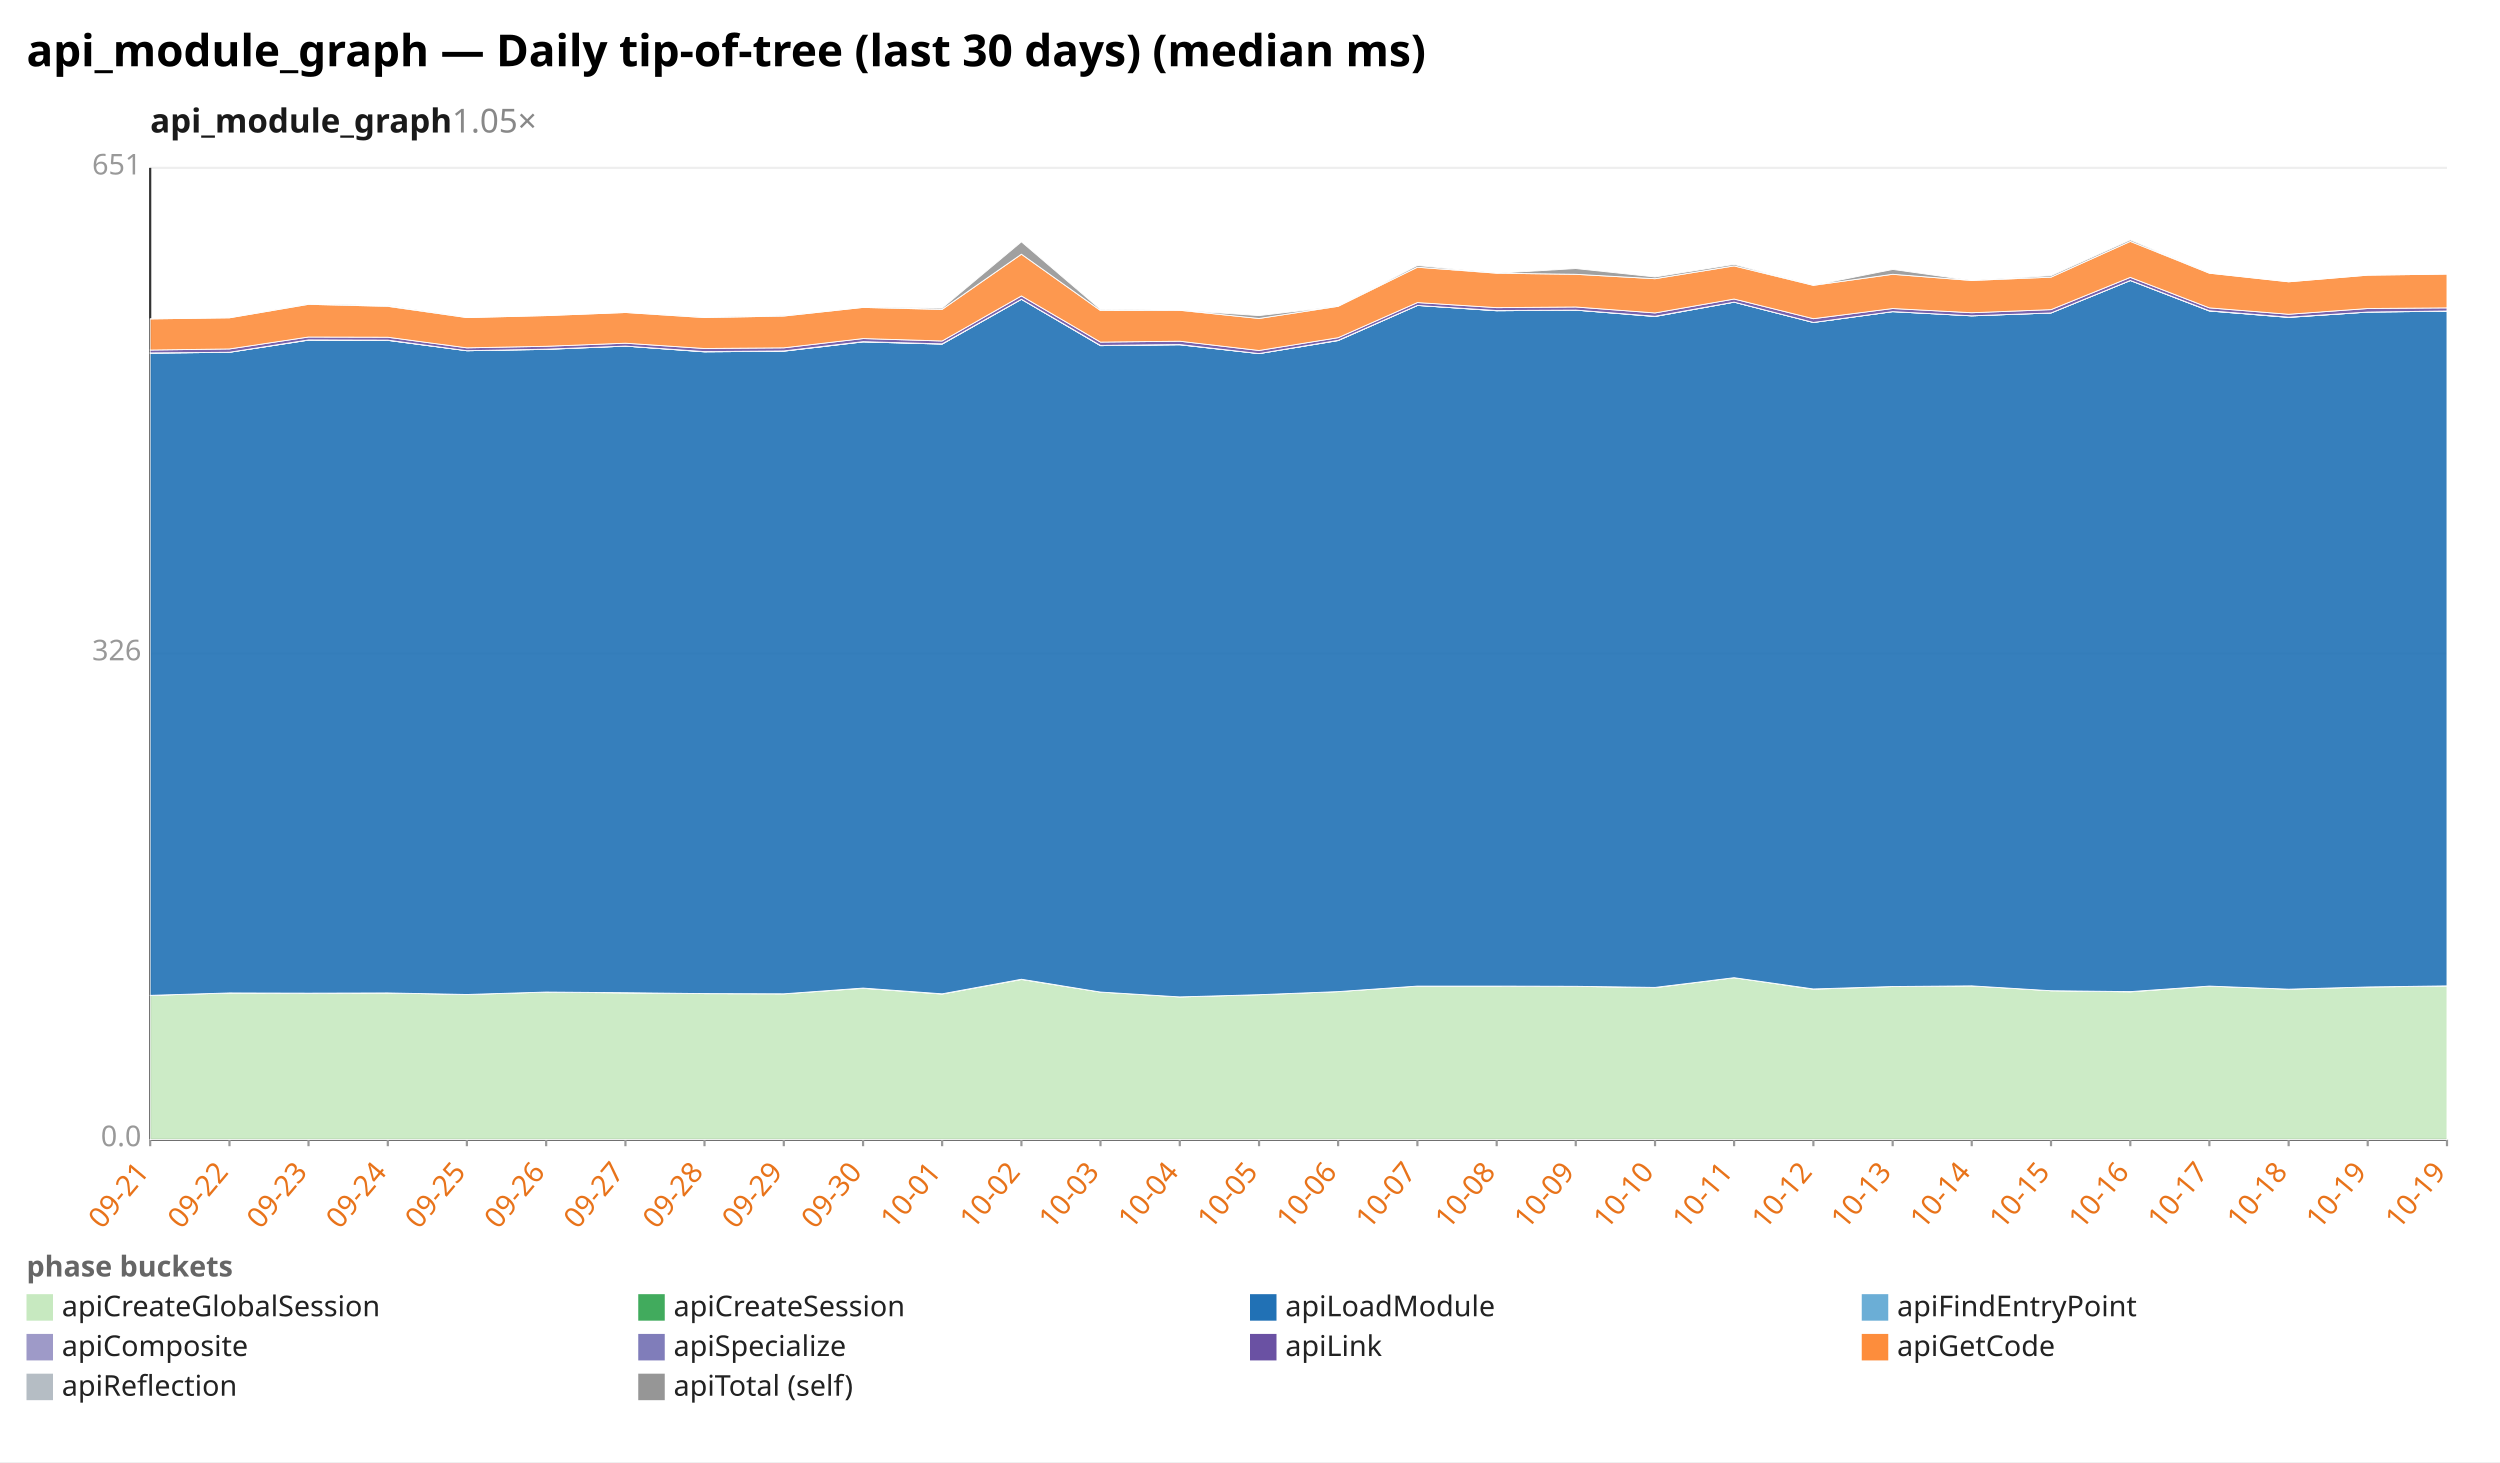
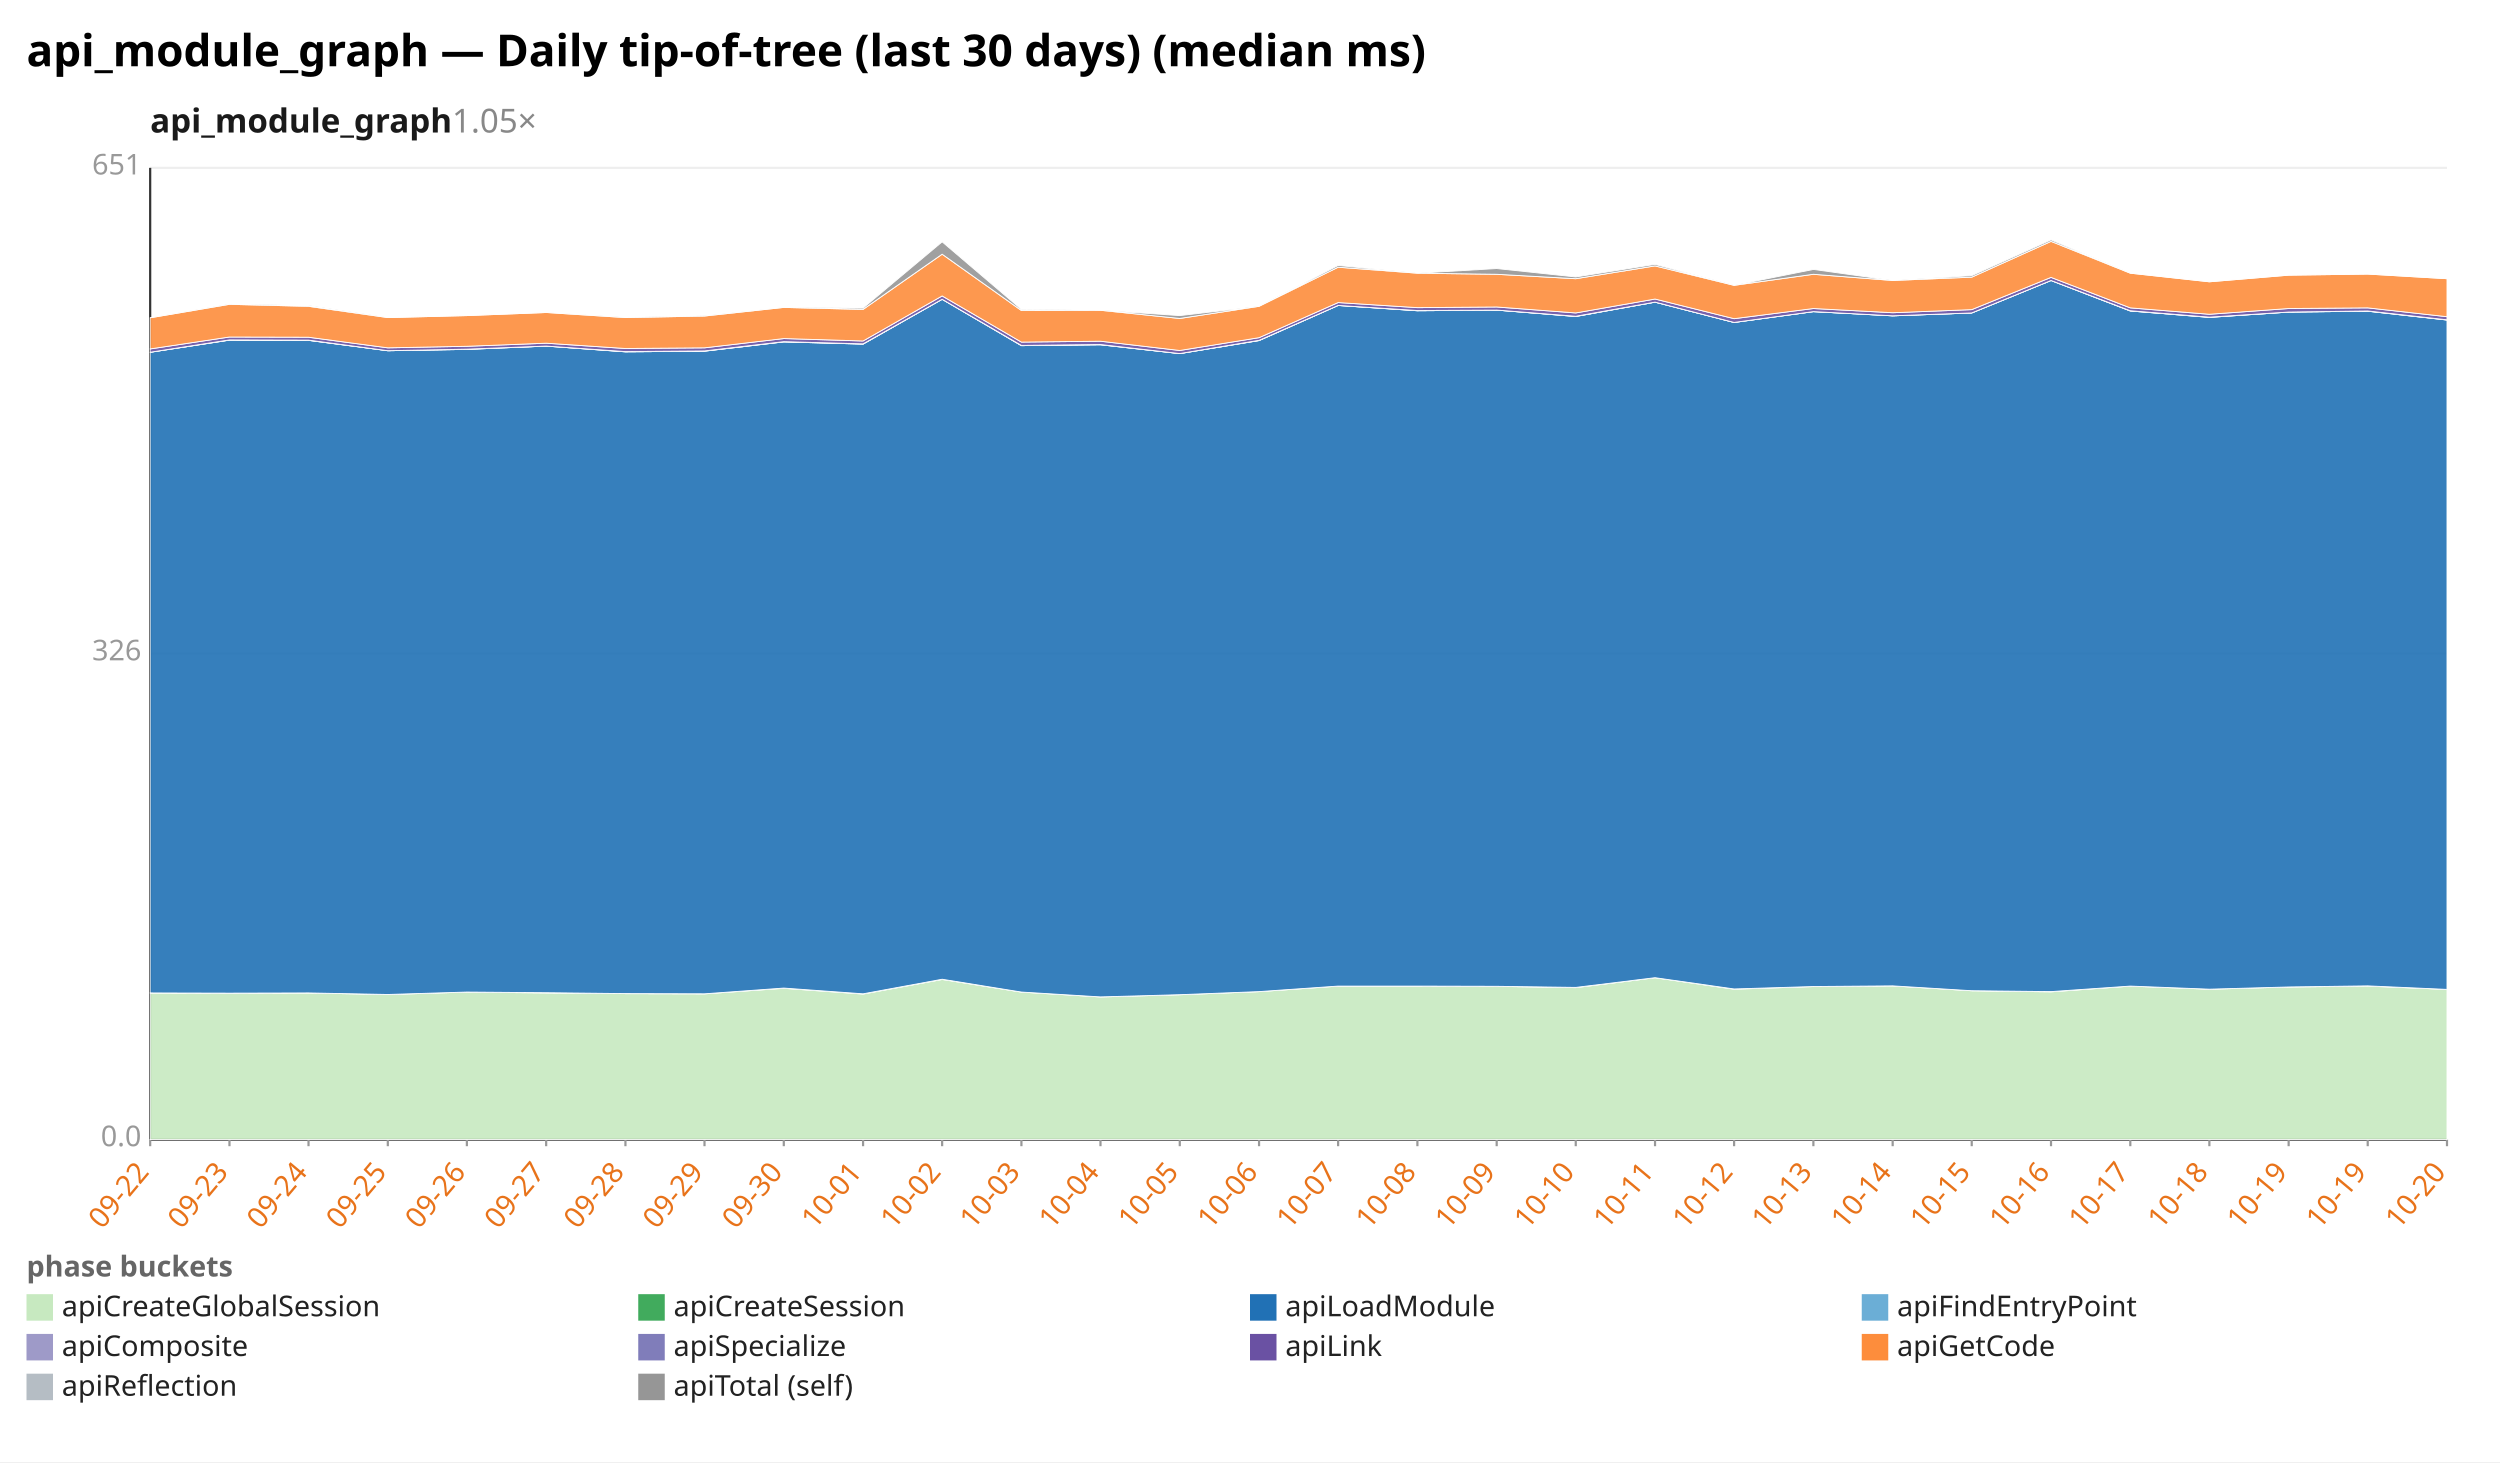
<svg xmlns="http://www.w3.org/2000/svg" width="1132" height="662" viewBox="0 0 1132 662" preserveAspectRatio="xMidYMid meet" font-family="sans-serif" font-size="13">
  <rect width="1132" height="662" fill="white" />
  <text x="12" y="30" font-size="20" font-weight="bold">api_module_graph — Daily tip-of-tree (last 30 days) (median ms)</text>
  <text x="68" y="60" font-size="15" font-weight="600" fill="#1a1a1a">api_module_graph<tspan fill="#888" font-weight="400" text-decoration="none">  1.05×</tspan>
  </text>
  <line x1="68.0" y1="516.0" x2="1108.0" y2="516.0" stroke="#eee" />
  <text x="64.0" y="519.0" text-anchor="end" fill="#999">0.0</text>
  <line x1="68.0" y1="296.0" x2="1108.0" y2="296.0" stroke="#eee" />
  <text x="64.0" y="299.0" text-anchor="end" fill="#999">326</text>
  <line x1="68.0" y1="76.0" x2="1108.0" y2="76.0" stroke="#eee" />
  <text x="64.0" y="79.0" text-anchor="end" fill="#999">651</text>
  <line x1="68.0" y1="76.0" x2="68.0" y2="516.0" stroke="#333" />
  <line x1="68.0" y1="516.0" x2="1108.0" y2="516.0" stroke="#333" />
  <line x1="68.0" y1="516.0" x2="68.0" y2="519.0" stroke="#999" />
-   <text x="68.0" y="531.0" text-anchor="end" fill="#e8731a" transform="rotate(-50 68.0 531.0)">09-21</text>
+   <text x="68.0" y="531.0" text-anchor="end" fill="#e8731a" transform="rotate(-50 68.0 531.0)">09-22</text>
  <line x1="103.9" y1="516.0" x2="103.9" y2="519.0" stroke="#999" />
-   <text x="103.9" y="531.0" text-anchor="end" fill="#e8731a" transform="rotate(-50 103.9 531.0)">09-22</text>
+   <text x="103.9" y="531.0" text-anchor="end" fill="#e8731a" transform="rotate(-50 103.9 531.0)">09-23</text>
  <line x1="139.7" y1="516.0" x2="139.7" y2="519.0" stroke="#999" />
-   <text x="139.7" y="531.0" text-anchor="end" fill="#e8731a" transform="rotate(-50 139.7 531.0)">09-23</text>
+   <text x="139.7" y="531.0" text-anchor="end" fill="#e8731a" transform="rotate(-50 139.7 531.0)">09-24</text>
  <line x1="175.6" y1="516.0" x2="175.6" y2="519.0" stroke="#999" />
-   <text x="175.6" y="531.0" text-anchor="end" fill="#e8731a" transform="rotate(-50 175.6 531.0)">09-24</text>
+   <text x="175.6" y="531.0" text-anchor="end" fill="#e8731a" transform="rotate(-50 175.6 531.0)">09-25</text>
  <line x1="211.4" y1="516.0" x2="211.4" y2="519.0" stroke="#999" />
-   <text x="211.4" y="531.0" text-anchor="end" fill="#e8731a" transform="rotate(-50 211.4 531.0)">09-25</text>
+   <text x="211.4" y="531.0" text-anchor="end" fill="#e8731a" transform="rotate(-50 211.4 531.0)">09-26</text>
  <line x1="247.3" y1="516.0" x2="247.3" y2="519.0" stroke="#999" />
-   <text x="247.3" y="531.0" text-anchor="end" fill="#e8731a" transform="rotate(-50 247.3 531.0)">09-26</text>
+   <text x="247.3" y="531.0" text-anchor="end" fill="#e8731a" transform="rotate(-50 247.3 531.0)">09-27</text>
  <line x1="283.2" y1="516.0" x2="283.2" y2="519.0" stroke="#999" />
-   <text x="283.2" y="531.0" text-anchor="end" fill="#e8731a" transform="rotate(-50 283.2 531.0)">09-27</text>
+   <text x="283.2" y="531.0" text-anchor="end" fill="#e8731a" transform="rotate(-50 283.2 531.0)">09-28</text>
  <line x1="319.0" y1="516.0" x2="319.0" y2="519.0" stroke="#999" />
-   <text x="319.0" y="531.0" text-anchor="end" fill="#e8731a" transform="rotate(-50 319.0 531.0)">09-28</text>
+   <text x="319.0" y="531.0" text-anchor="end" fill="#e8731a" transform="rotate(-50 319.0 531.0)">09-29</text>
  <line x1="354.9" y1="516.0" x2="354.9" y2="519.0" stroke="#999" />
-   <text x="354.9" y="531.0" text-anchor="end" fill="#e8731a" transform="rotate(-50 354.9 531.0)">09-29</text>
+   <text x="354.9" y="531.0" text-anchor="end" fill="#e8731a" transform="rotate(-50 354.9 531.0)">09-30</text>
  <line x1="390.8" y1="516.0" x2="390.8" y2="519.0" stroke="#999" />
-   <text x="390.8" y="531.0" text-anchor="end" fill="#e8731a" transform="rotate(-50 390.8 531.0)">09-30</text>
+   <text x="390.8" y="531.0" text-anchor="end" fill="#e8731a" transform="rotate(-50 390.8 531.0)">10-01</text>
  <line x1="426.6" y1="516.0" x2="426.6" y2="519.0" stroke="#999" />
-   <text x="426.6" y="531.0" text-anchor="end" fill="#e8731a" transform="rotate(-50 426.6 531.0)">10-01</text>
+   <text x="426.6" y="531.0" text-anchor="end" fill="#e8731a" transform="rotate(-50 426.6 531.0)">10-02</text>
  <line x1="462.5" y1="516.0" x2="462.5" y2="519.0" stroke="#999" />
-   <text x="462.5" y="531.0" text-anchor="end" fill="#e8731a" transform="rotate(-50 462.5 531.0)">10-02</text>
+   <text x="462.5" y="531.0" text-anchor="end" fill="#e8731a" transform="rotate(-50 462.5 531.0)">10-03</text>
  <line x1="498.3" y1="516.0" x2="498.3" y2="519.0" stroke="#999" />
-   <text x="498.3" y="531.0" text-anchor="end" fill="#e8731a" transform="rotate(-50 498.3 531.0)">10-03</text>
+   <text x="498.3" y="531.0" text-anchor="end" fill="#e8731a" transform="rotate(-50 498.3 531.0)">10-04</text>
  <line x1="534.2" y1="516.0" x2="534.2" y2="519.0" stroke="#999" />
-   <text x="534.2" y="531.0" text-anchor="end" fill="#e8731a" transform="rotate(-50 534.2 531.0)">10-04</text>
+   <text x="534.2" y="531.0" text-anchor="end" fill="#e8731a" transform="rotate(-50 534.2 531.0)">10-05</text>
  <line x1="570.1" y1="516.0" x2="570.1" y2="519.0" stroke="#999" />
-   <text x="570.1" y="531.0" text-anchor="end" fill="#e8731a" transform="rotate(-50 570.1 531.0)">10-05</text>
+   <text x="570.1" y="531.0" text-anchor="end" fill="#e8731a" transform="rotate(-50 570.1 531.0)">10-06</text>
  <line x1="605.9" y1="516.0" x2="605.9" y2="519.0" stroke="#999" />
-   <text x="605.9" y="531.0" text-anchor="end" fill="#e8731a" transform="rotate(-50 605.9 531.0)">10-06</text>
+   <text x="605.9" y="531.0" text-anchor="end" fill="#e8731a" transform="rotate(-50 605.9 531.0)">10-07</text>
  <line x1="641.8" y1="516.0" x2="641.8" y2="519.0" stroke="#999" />
-   <text x="641.8" y="531.0" text-anchor="end" fill="#e8731a" transform="rotate(-50 641.8 531.0)">10-07</text>
+   <text x="641.8" y="531.0" text-anchor="end" fill="#e8731a" transform="rotate(-50 641.8 531.0)">10-08</text>
  <line x1="677.7" y1="516.0" x2="677.7" y2="519.0" stroke="#999" />
-   <text x="677.7" y="531.0" text-anchor="end" fill="#e8731a" transform="rotate(-50 677.7 531.0)">10-08</text>
+   <text x="677.7" y="531.0" text-anchor="end" fill="#e8731a" transform="rotate(-50 677.7 531.0)">10-09</text>
  <line x1="713.5" y1="516.0" x2="713.5" y2="519.0" stroke="#999" />
-   <text x="713.5" y="531.0" text-anchor="end" fill="#e8731a" transform="rotate(-50 713.5 531.0)">10-09</text>
+   <text x="713.5" y="531.0" text-anchor="end" fill="#e8731a" transform="rotate(-50 713.5 531.0)">10-10</text>
  <line x1="749.4" y1="516.0" x2="749.4" y2="519.0" stroke="#999" />
-   <text x="749.4" y="531.0" text-anchor="end" fill="#e8731a" transform="rotate(-50 749.4 531.0)">10-10</text>
+   <text x="749.4" y="531.0" text-anchor="end" fill="#e8731a" transform="rotate(-50 749.4 531.0)">10-11</text>
  <line x1="785.2" y1="516.0" x2="785.2" y2="519.0" stroke="#999" />
-   <text x="785.2" y="531.0" text-anchor="end" fill="#e8731a" transform="rotate(-50 785.2 531.0)">10-11</text>
+   <text x="785.2" y="531.0" text-anchor="end" fill="#e8731a" transform="rotate(-50 785.2 531.0)">10-12</text>
  <line x1="821.1" y1="516.0" x2="821.1" y2="519.0" stroke="#999" />
-   <text x="821.1" y="531.0" text-anchor="end" fill="#e8731a" transform="rotate(-50 821.1 531.0)">10-12</text>
+   <text x="821.1" y="531.0" text-anchor="end" fill="#e8731a" transform="rotate(-50 821.1 531.0)">10-13</text>
  <line x1="857.0" y1="516.0" x2="857.0" y2="519.0" stroke="#999" />
-   <text x="857.0" y="531.0" text-anchor="end" fill="#e8731a" transform="rotate(-50 857.0 531.0)">10-13</text>
+   <text x="857.0" y="531.0" text-anchor="end" fill="#e8731a" transform="rotate(-50 857.0 531.0)">10-14</text>
  <line x1="892.8" y1="516.0" x2="892.8" y2="519.0" stroke="#999" />
-   <text x="892.8" y="531.0" text-anchor="end" fill="#e8731a" transform="rotate(-50 892.8 531.0)">10-14</text>
+   <text x="892.8" y="531.0" text-anchor="end" fill="#e8731a" transform="rotate(-50 892.8 531.0)">10-15</text>
  <line x1="928.7" y1="516.0" x2="928.7" y2="519.0" stroke="#999" />
-   <text x="928.7" y="531.0" text-anchor="end" fill="#e8731a" transform="rotate(-50 928.7 531.0)">10-15</text>
+   <text x="928.7" y="531.0" text-anchor="end" fill="#e8731a" transform="rotate(-50 928.7 531.0)">10-16</text>
  <line x1="964.6" y1="516.0" x2="964.6" y2="519.0" stroke="#999" />
-   <text x="964.6" y="531.0" text-anchor="end" fill="#e8731a" transform="rotate(-50 964.6 531.0)">10-16</text>
+   <text x="964.6" y="531.0" text-anchor="end" fill="#e8731a" transform="rotate(-50 964.6 531.0)">10-17</text>
  <line x1="1000.4" y1="516.0" x2="1000.4" y2="519.0" stroke="#999" />
-   <text x="1000.4" y="531.0" text-anchor="end" fill="#e8731a" transform="rotate(-50 1000.4 531.0)">10-17</text>
+   <text x="1000.4" y="531.0" text-anchor="end" fill="#e8731a" transform="rotate(-50 1000.4 531.0)">10-18</text>
  <line x1="1036.3" y1="516.0" x2="1036.3" y2="519.0" stroke="#999" />
-   <text x="1036.3" y="531.0" text-anchor="end" fill="#e8731a" transform="rotate(-50 1036.3 531.0)">10-18</text>
+   <text x="1036.3" y="531.0" text-anchor="end" fill="#e8731a" transform="rotate(-50 1036.3 531.0)">10-19</text>
  <line x1="1072.1" y1="516.0" x2="1072.1" y2="519.0" stroke="#999" />
  <text x="1072.1" y="531.0" text-anchor="end" fill="#e8731a" transform="rotate(-50 1072.1 531.0)">10-19</text>
  <line x1="1108.0" y1="516.0" x2="1108.0" y2="519.0" stroke="#999" />
-   <text x="1108.0" y="531.0" text-anchor="end" fill="#e8731a" transform="rotate(-50 1108.0 531.0)">10-19</text>
-   <polygon points="68.0,450.7 103.9,449.6 139.7,449.7 175.6,449.6 211.4,450.3 247.3,449.2 283.2,449.6 319.0,449.9 354.9,450.0 390.8,447.5 426.6,450.1 462.5,443.5 498.3,449.2 534.2,451.4 570.1,450.4 605.9,449.0 641.8,446.5 677.7,446.5 713.5,446.6 749.4,447.2 785.2,442.7 821.1,447.9 857.0,446.7 892.8,446.4 928.7,448.6 964.6,449.1 1000.4,446.5 1036.3,447.9 1072.1,446.9 1108.0,446.5 1108.0,516.0 1072.1,516.0 1036.3,516.0 1000.4,516.0 964.6,516.0 928.7,516.0 892.8,516.0 857.0,516.0 821.1,516.0 785.2,516.0 749.4,516.0 713.5,516.0 677.7,516.0 641.8,516.0 605.9,516.0 570.1,516.0 534.2,516.0 498.3,516.0 462.5,516.0 426.6,516.0 390.8,516.0 354.9,516.0 319.0,516.0 283.2,516.0 247.3,516.0 211.4,516.0 175.6,516.0 139.7,516.0 103.9,516.0 68.0,516.0" fill="#c7e9c0" fill-opacity="0.9" stroke="#fff" stroke-width="0.4" />
-   <polygon points="68.0,450.7 103.9,449.6 139.7,449.7 175.6,449.6 211.4,450.3 247.3,449.2 283.2,449.5 319.0,449.9 354.9,450.0 390.8,447.4 426.6,450.0 462.5,443.4 498.3,449.2 534.2,451.4 570.1,450.4 605.9,449.0 641.8,446.5 677.7,446.5 713.5,446.6 749.4,447.1 785.2,442.7 821.1,447.8 857.0,446.7 892.8,446.4 928.7,448.6 964.6,449.0 1000.4,446.5 1036.3,447.9 1072.1,446.9 1108.0,446.4 1108.0,446.5 1072.1,446.9 1036.3,447.9 1000.4,446.5 964.6,449.1 928.7,448.6 892.8,446.4 857.0,446.7 821.1,447.9 785.2,442.7 749.4,447.2 713.5,446.6 677.7,446.5 641.8,446.5 605.9,449.0 570.1,450.4 534.2,451.4 498.3,449.2 462.5,443.5 426.6,450.1 390.8,447.5 354.9,450.0 319.0,449.9 283.2,449.6 247.3,449.2 211.4,450.3 175.6,449.6 139.7,449.7 103.9,449.6 68.0,450.7" fill="#41ab5d" fill-opacity="0.9" stroke="#fff" stroke-width="0.4" />
-   <polygon points="68.0,159.9 103.9,159.5 139.7,154.0 175.6,154.1 211.4,158.8 247.3,158.2 283.2,156.7 319.0,159.3 354.9,159.0 390.8,154.8 426.6,155.8 462.5,135.5 498.3,156.5 534.2,156.1 570.1,160.1 605.9,154.2 641.8,138.3 677.7,140.7 713.5,140.4 749.4,143.3 785.2,136.8 821.1,146.0 857.0,141.1 892.8,143.0 928.7,141.7 964.6,127.0 1000.4,140.8 1036.3,143.7 1072.1,141.3 1108.0,140.9 1108.0,446.4 1072.1,446.9 1036.3,447.9 1000.4,446.5 964.6,449.0 928.7,448.6 892.8,446.4 857.0,446.7 821.1,447.8 785.2,442.7 749.4,447.1 713.5,446.6 677.7,446.5 641.8,446.5 605.9,449.0 570.1,450.4 534.2,451.4 498.3,449.2 462.5,443.4 426.6,450.0 390.8,447.4 354.9,450.0 319.0,449.9 283.2,449.5 247.3,449.2 211.4,450.3 175.6,449.6 139.7,449.7 103.9,449.6 68.0,450.7" fill="#2171b5" fill-opacity="0.9" stroke="#fff" stroke-width="0.4" />
-   <polygon points="68.0,159.9 103.9,159.5 139.7,154.0 175.6,154.1 211.4,158.8 247.3,158.2 283.2,156.7 319.0,159.3 354.9,159.0 390.8,154.8 426.6,155.8 462.5,135.5 498.3,156.5 534.2,156.1 570.1,160.1 605.9,154.2 641.8,138.3 677.7,140.7 713.5,140.4 749.4,143.3 785.2,136.8 821.1,146.0 857.0,141.1 892.8,143.0 928.7,141.7 964.6,127.0 1000.4,140.8 1036.3,143.7 1072.1,141.3 1108.0,140.9 1108.0,140.9 1072.1,141.3 1036.3,143.7 1000.4,140.8 964.6,127.0 928.7,141.7 892.8,143.0 857.0,141.1 821.1,146.0 785.2,136.8 749.4,143.3 713.5,140.4 677.7,140.7 641.8,138.3 605.9,154.2 570.1,160.1 534.2,156.1 498.3,156.5 462.5,135.5 426.6,155.8 390.8,154.8 354.9,159.0 319.0,159.3 283.2,156.7 247.3,158.2 211.4,158.8 175.6,154.1 139.7,154.0 103.9,159.5 68.0,159.9" fill="#6baed6" fill-opacity="0.9" stroke="#fff" stroke-width="0.4" />
-   <polygon points="68.0,159.8 103.9,159.5 139.7,153.9 175.6,154.0 211.4,158.8 247.3,158.1 283.2,156.7 319.0,159.2 354.9,158.9 390.8,154.7 426.6,155.7 462.5,135.5 498.3,156.4 534.2,156.0 570.1,160.1 605.9,154.1 641.8,138.3 677.7,140.6 713.5,140.4 749.4,143.2 785.2,136.8 821.1,146.0 857.0,141.1 892.8,143.0 928.7,141.7 964.6,127.0 1000.4,140.7 1036.3,143.6 1072.1,141.3 1108.0,140.8 1108.0,140.9 1072.1,141.3 1036.3,143.7 1000.4,140.8 964.6,127.0 928.7,141.7 892.8,143.0 857.0,141.1 821.1,146.0 785.2,136.8 749.4,143.3 713.5,140.4 677.7,140.7 641.8,138.3 605.9,154.2 570.1,160.1 534.2,156.1 498.3,156.5 462.5,135.5 426.6,155.8 390.8,154.8 354.9,159.0 319.0,159.3 283.2,156.7 247.3,158.2 211.4,158.8 175.6,154.1 139.7,154.0 103.9,159.5 68.0,159.9" fill="#9e9ac8" fill-opacity="0.9" stroke="#fff" stroke-width="0.4" />
-   <polygon points="68.0,158.5 103.9,158.0 139.7,152.6 175.6,152.7 211.4,157.5 247.3,156.8 283.2,155.4 319.0,157.8 354.9,157.5 390.8,153.3 426.6,154.4 462.5,134.0 498.3,154.9 534.2,154.5 570.1,158.7 605.9,152.9 641.8,137.0 677.7,139.3 713.5,139.0 749.4,141.7 785.2,135.4 821.1,144.3 857.0,139.7 892.8,141.6 928.7,140.2 964.6,125.6 1000.4,139.4 1036.3,142.3 1072.1,139.7 1108.0,139.4 1108.0,140.8 1072.1,141.3 1036.3,143.6 1000.4,140.7 964.6,127.0 928.7,141.7 892.8,143.0 857.0,141.1 821.1,146.0 785.2,136.8 749.4,143.2 713.5,140.4 677.7,140.6 641.8,138.3 605.9,154.1 570.1,160.1 534.2,156.0 498.3,156.4 462.5,135.5 426.6,155.7 390.8,154.7 354.9,158.9 319.0,159.2 283.2,156.7 247.3,158.1 211.4,158.8 175.6,154.0 139.7,153.9 103.9,159.5 68.0,159.8" fill="#6a51a3" fill-opacity="0.9" stroke="#fff" stroke-width="0.4" />
-   <polygon points="68.0,144.4 103.9,143.9 139.7,137.8 175.6,138.7 211.4,143.8 247.3,142.9 283.2,141.5 319.0,143.8 354.9,143.1 390.8,139.2 426.6,140.1 462.5,115.1 498.3,140.6 534.2,140.5 570.1,144.2 605.9,138.7 641.8,121.0 677.7,123.7 713.5,124.2 749.4,126.2 785.2,120.4 821.1,129.2 857.0,124.2 892.8,127.0 928.7,125.5 964.6,109.3 1000.4,123.7 1036.3,127.6 1072.1,124.6 1108.0,124.1 1108.0,139.4 1072.1,139.7 1036.3,142.3 1000.4,139.4 964.6,125.6 928.7,140.2 892.8,141.6 857.0,139.7 821.1,144.3 785.2,135.4 749.4,141.7 713.5,139.0 677.7,139.3 641.8,137.0 605.9,152.9 570.1,158.7 534.2,154.5 498.3,154.9 462.5,134.0 426.6,154.4 390.8,153.3 354.9,157.5 319.0,157.8 283.2,155.4 247.3,156.8 211.4,157.5 175.6,152.7 139.7,152.6 103.9,158.0 68.0,158.5" fill="#fd8d3c" fill-opacity="0.9" stroke="#fff" stroke-width="0.4" />
-   <polygon points="68.0,144.4 103.9,143.9 139.7,137.7 175.6,138.3 211.4,143.8 247.3,142.9 283.2,141.5 319.0,143.7 354.9,143.0 390.8,139.2 426.6,139.5 462.5,109.5 498.3,140.1 534.2,140.5 570.1,142.9 605.9,138.7 641.8,120.2 677.7,123.7 713.5,121.6 749.4,125.4 785.2,119.7 821.1,129.2 857.0,122.0 892.8,127.0 928.7,124.8 964.6,108.6 1000.4,123.7 1036.3,127.6 1072.1,124.6 1108.0,124.1 1108.0,124.1 1072.1,124.6 1036.3,127.6 1000.4,123.7 964.6,109.3 928.7,125.5 892.8,127.0 857.0,124.2 821.1,129.2 785.2,120.4 749.4,126.2 713.5,124.2 677.7,123.7 641.8,121.0 605.9,138.7 570.1,144.2 534.2,140.5 498.3,140.6 462.5,115.1 426.6,140.1 390.8,139.2 354.9,143.1 319.0,143.8 283.2,141.5 247.3,142.9 211.4,143.8 175.6,138.7 139.7,137.8 103.9,143.9 68.0,144.4" fill="#969696" fill-opacity="0.9" stroke="#fff" stroke-width="0.4" />
+   <text x="1108.0" y="531.0" text-anchor="end" fill="#e8731a" transform="rotate(-50 1108.0 531.0)">10-20</text>
+   <polygon points="68.0,449.6 103.9,449.7 139.7,449.6 175.6,450.3 211.4,449.2 247.3,449.6 283.2,449.9 319.0,450.0 354.9,447.5 390.8,450.1 426.6,443.5 462.5,449.2 498.3,451.4 534.2,450.4 570.1,449.0 605.9,446.5 641.8,446.5 677.7,446.6 713.5,447.2 749.4,442.7 785.2,447.9 821.1,446.7 857.0,446.4 892.8,448.6 928.7,449.1 964.6,446.5 1000.4,447.9 1036.3,446.9 1072.1,446.5 1108.0,448.0 1108.0,516.0 1072.1,516.0 1036.3,516.0 1000.4,516.0 964.6,516.0 928.7,516.0 892.8,516.0 857.0,516.0 821.1,516.0 785.2,516.0 749.4,516.0 713.5,516.0 677.7,516.0 641.8,516.0 605.9,516.0 570.1,516.0 534.2,516.0 498.3,516.0 462.5,516.0 426.6,516.0 390.8,516.0 354.9,516.0 319.0,516.0 283.2,516.0 247.3,516.0 211.4,516.0 175.6,516.0 139.7,516.0 103.9,516.0 68.0,516.0" fill="#c7e9c0" fill-opacity="0.9" stroke="#fff" stroke-width="0.4" />
+   <polygon points="68.0,449.6 103.9,449.7 139.7,449.6 175.6,450.3 211.4,449.2 247.3,449.5 283.2,449.9 319.0,450.0 354.9,447.4 390.8,450.0 426.6,443.4 462.5,449.2 498.3,451.4 534.2,450.4 570.1,449.0 605.9,446.5 641.8,446.5 677.7,446.6 713.5,447.1 749.4,442.7 785.2,447.8 821.1,446.7 857.0,446.4 892.8,448.6 928.7,449.0 964.6,446.5 1000.4,447.9 1036.3,446.9 1072.1,446.4 1108.0,448.0 1108.0,448.0 1072.1,446.5 1036.3,446.9 1000.4,447.9 964.6,446.5 928.7,449.1 892.8,448.6 857.0,446.4 821.1,446.7 785.2,447.9 749.4,442.7 713.5,447.2 677.7,446.6 641.8,446.5 605.9,446.5 570.1,449.0 534.2,450.4 498.3,451.4 462.5,449.2 426.6,443.5 390.8,450.1 354.9,447.5 319.0,450.0 283.2,449.9 247.3,449.6 211.4,449.2 175.6,450.3 139.7,449.6 103.9,449.7 68.0,449.6" fill="#41ab5d" fill-opacity="0.9" stroke="#fff" stroke-width="0.4" />
+   <polygon points="68.0,159.5 103.9,154.0 139.7,154.1 175.6,158.8 211.4,158.2 247.3,156.7 283.2,159.3 319.0,159.0 354.9,154.8 390.8,155.8 426.6,135.5 462.5,156.5 498.3,156.1 534.2,160.1 570.1,154.2 605.9,138.3 641.8,140.7 677.7,140.4 713.5,143.3 749.4,136.8 785.2,146.0 821.1,141.1 857.0,143.0 892.8,141.7 928.7,127.0 964.6,140.8 1000.4,143.7 1036.3,141.3 1072.1,140.9 1108.0,144.9 1108.0,448.0 1072.1,446.4 1036.3,446.9 1000.4,447.9 964.6,446.5 928.7,449.0 892.8,448.6 857.0,446.4 821.1,446.7 785.2,447.8 749.4,442.7 713.5,447.1 677.7,446.6 641.8,446.5 605.9,446.5 570.1,449.0 534.2,450.4 498.3,451.4 462.5,449.2 426.6,443.4 390.8,450.0 354.9,447.4 319.0,450.0 283.2,449.9 247.3,449.5 211.4,449.2 175.6,450.3 139.7,449.6 103.9,449.7 68.0,449.6" fill="#2171b5" fill-opacity="0.9" stroke="#fff" stroke-width="0.4" />
+   <polygon points="68.0,159.5 103.9,154.0 139.7,154.1 175.6,158.8 211.4,158.2 247.3,156.7 283.2,159.3 319.0,159.0 354.9,154.8 390.8,155.8 426.6,135.5 462.5,156.5 498.3,156.1 534.2,160.1 570.1,154.2 605.9,138.3 641.8,140.7 677.7,140.4 713.5,143.3 749.4,136.8 785.2,146.0 821.1,141.1 857.0,143.0 892.8,141.7 928.7,127.0 964.6,140.8 1000.4,143.7 1036.3,141.3 1072.1,140.9 1108.0,144.9 1108.0,144.9 1072.1,140.9 1036.3,141.3 1000.4,143.7 964.6,140.8 928.7,127.0 892.8,141.7 857.0,143.0 821.1,141.1 785.2,146.0 749.4,136.8 713.5,143.3 677.7,140.4 641.8,140.7 605.9,138.3 570.1,154.2 534.2,160.1 498.3,156.1 462.5,156.5 426.6,135.5 390.8,155.8 354.9,154.8 319.0,159.0 283.2,159.3 247.3,156.7 211.4,158.2 175.6,158.8 139.7,154.1 103.9,154.0 68.0,159.5" fill="#6baed6" fill-opacity="0.9" stroke="#fff" stroke-width="0.4" />
+   <polygon points="68.0,159.5 103.9,153.9 139.7,154.0 175.6,158.8 211.4,158.1 247.3,156.7 283.2,159.2 319.0,158.9 354.9,154.7 390.8,155.7 426.6,135.5 462.5,156.4 498.3,156.0 534.2,160.1 570.1,154.1 605.9,138.3 641.8,140.6 677.7,140.4 713.5,143.2 749.4,136.8 785.2,146.0 821.1,141.1 857.0,143.0 892.8,141.7 928.7,127.0 964.6,140.7 1000.4,143.6 1036.3,141.3 1072.1,140.8 1108.0,144.8 1108.0,144.9 1072.1,140.9 1036.3,141.3 1000.4,143.7 964.6,140.8 928.7,127.0 892.8,141.7 857.0,143.0 821.1,141.1 785.2,146.0 749.4,136.8 713.5,143.3 677.7,140.4 641.8,140.7 605.9,138.3 570.1,154.2 534.2,160.1 498.3,156.1 462.5,156.5 426.6,135.5 390.8,155.8 354.9,154.8 319.0,159.0 283.2,159.3 247.3,156.7 211.4,158.2 175.6,158.8 139.7,154.1 103.9,154.0 68.0,159.5" fill="#9e9ac8" fill-opacity="0.9" stroke="#fff" stroke-width="0.4" />
+   <polygon points="68.0,158.0 103.9,152.6 139.7,152.7 175.6,157.5 211.4,156.8 247.3,155.4 283.2,157.8 319.0,157.5 354.9,153.3 390.8,154.4 426.6,134.0 462.5,154.9 498.3,154.5 534.2,158.7 570.1,152.9 605.9,137.0 641.8,139.3 677.7,139.0 713.5,141.7 749.4,135.4 785.2,144.3 821.1,139.7 857.0,141.6 892.8,140.2 928.7,125.6 964.6,139.4 1000.4,142.3 1036.3,139.7 1072.1,139.4 1108.0,143.4 1108.0,144.8 1072.1,140.8 1036.3,141.3 1000.4,143.6 964.6,140.7 928.7,127.0 892.8,141.7 857.0,143.0 821.1,141.1 785.2,146.0 749.4,136.8 713.5,143.2 677.7,140.4 641.8,140.6 605.9,138.3 570.1,154.1 534.2,160.1 498.3,156.0 462.5,156.4 426.6,135.5 390.8,155.7 354.9,154.7 319.0,158.9 283.2,159.2 247.3,156.7 211.4,158.1 175.6,158.8 139.7,154.0 103.9,153.9 68.0,159.5" fill="#6a51a3" fill-opacity="0.9" stroke="#fff" stroke-width="0.4" />
+   <polygon points="68.0,143.9 103.9,137.8 139.7,138.7 175.6,143.8 211.4,142.9 247.3,141.5 283.2,143.8 319.0,143.1 354.9,139.2 390.8,140.1 426.6,115.1 462.5,140.6 498.3,140.5 534.2,144.2 570.1,138.7 605.9,121.0 641.8,123.7 677.7,124.2 713.5,126.2 749.4,120.4 785.2,129.2 821.1,124.2 857.0,127.0 892.8,125.5 928.7,109.3 964.6,123.7 1000.4,127.6 1036.3,124.6 1072.1,124.1 1108.0,126.2 1108.0,143.4 1072.1,139.4 1036.3,139.7 1000.4,142.3 964.6,139.4 928.7,125.6 892.8,140.2 857.0,141.6 821.1,139.7 785.2,144.3 749.4,135.4 713.5,141.7 677.7,139.0 641.8,139.3 605.9,137.0 570.1,152.9 534.2,158.7 498.3,154.5 462.5,154.9 426.6,134.0 390.8,154.4 354.9,153.3 319.0,157.5 283.2,157.8 247.3,155.4 211.4,156.8 175.6,157.5 139.7,152.7 103.9,152.6 68.0,158.0" fill="#fd8d3c" fill-opacity="0.9" stroke="#fff" stroke-width="0.4" />
+   <polygon points="68.0,143.9 103.9,137.7 139.7,138.3 175.6,143.8 211.4,142.9 247.3,141.5 283.2,143.7 319.0,143.0 354.9,139.2 390.8,139.5 426.6,109.5 462.5,140.1 498.3,140.5 534.2,142.9 570.1,138.7 605.9,120.2 641.8,123.7 677.7,121.6 713.5,125.4 749.4,119.7 785.2,129.2 821.1,122.0 857.0,127.0 892.8,124.8 928.7,108.6 964.6,123.7 1000.4,127.6 1036.3,124.6 1072.1,124.1 1108.0,126.2 1108.0,126.2 1072.1,124.1 1036.3,124.6 1000.4,127.6 964.6,123.7 928.7,109.3 892.8,125.5 857.0,127.0 821.1,124.2 785.2,129.2 749.4,120.4 713.5,126.2 677.7,124.2 641.8,123.7 605.9,121.0 570.1,138.7 534.2,144.2 498.3,140.5 462.5,140.6 426.6,115.1 390.8,140.1 354.9,139.2 319.0,143.1 283.2,143.8 247.3,141.5 211.4,142.9 175.6,143.8 139.7,138.7 103.9,137.8 68.0,143.9" fill="#969696" fill-opacity="0.9" stroke="#fff" stroke-width="0.4" />
  <text x="12" y="578" fill="#666" font-weight="600">phase buckets</text>
  <rect x="12" y="586" width="12" height="12" fill="#c7e9c0" />
  <text x="28" y="596" fill="#222">apiCreateGlobalSession</text>
  <rect x="289" y="586" width="12" height="12" fill="#41ab5d" />
  <text x="305" y="596" fill="#222">apiCreateSession</text>
  <rect x="566" y="586" width="12" height="12" fill="#2171b5" />
  <text x="582" y="596" fill="#222">apiLoadModule</text>
  <rect x="843" y="586" width="12" height="12" fill="#6baed6" />
  <text x="859" y="596" fill="#222">apiFindEntryPoint</text>
  <rect x="12" y="604" width="12" height="12" fill="#9e9ac8" />
  <text x="28" y="614" fill="#222">apiComposite</text>
  <rect x="289" y="604" width="12" height="12" fill="#807dba" />
  <text x="305" y="614" fill="#222">apiSpecialize</text>
  <rect x="566" y="604" width="12" height="12" fill="#6a51a3" />
  <text x="582" y="614" fill="#222">apiLink</text>
  <rect x="843" y="604" width="12" height="12" fill="#fd8d3c" />
  <text x="859" y="614" fill="#222">apiGetCode</text>
  <rect x="12" y="622" width="12" height="12" fill="#b5bdc4" />
  <text x="28" y="632" fill="#222">apiReflection</text>
  <rect x="289" y="622" width="12" height="12" fill="#969696" />
  <text x="305" y="632" fill="#222">apiTotal (self)</text>
</svg>
